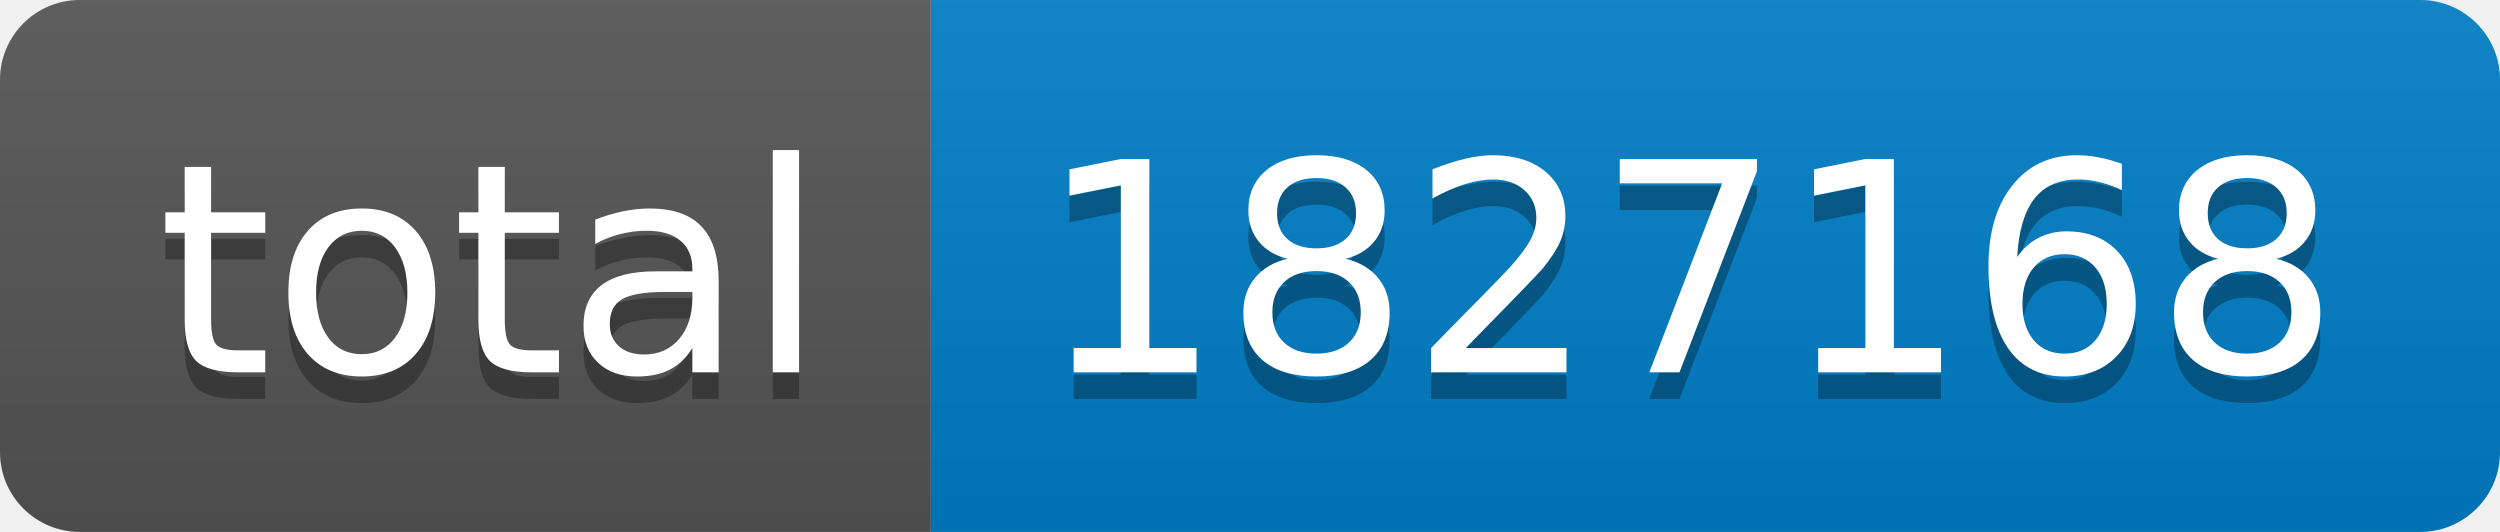
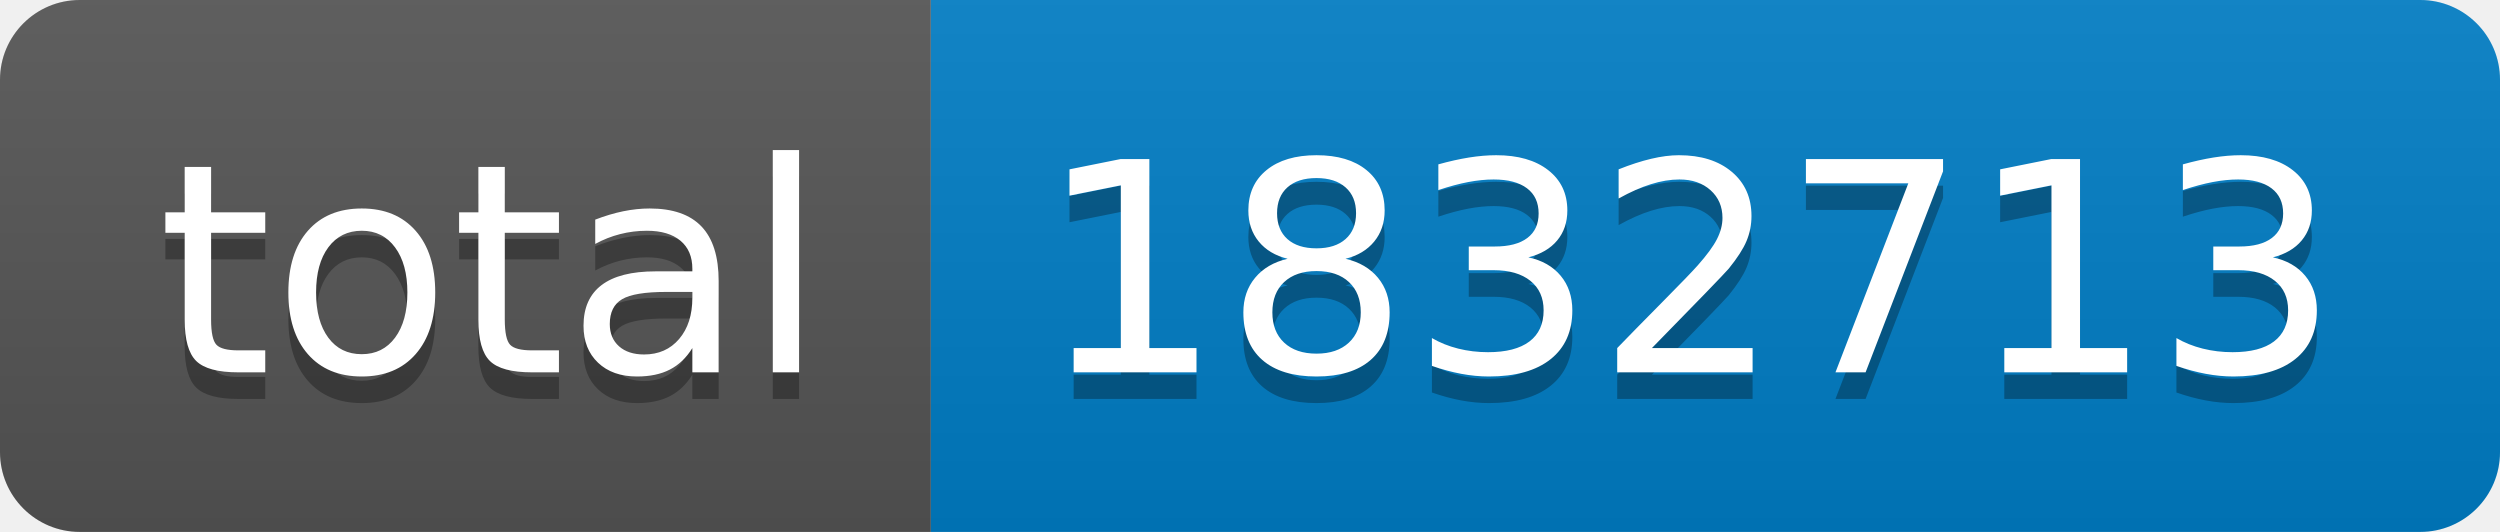
- <svg xmlns="http://www.w3.org/2000/svg" width="94" height="20" role="img" aria-label="total: 1827168">
+ <svg xmlns="http://www.w3.org/2000/svg" width="94" height="20" role="img" aria-label="total: 1832713">
  <linearGradient id="s" x2="0" y2="100%">
    <stop offset="0" stop-color="#bbb" stop-opacity=".1" />
    <stop offset="1" stop-opacity=".1" />
  </linearGradient>
  <clipPath id="r">
    <rect width="94" height="20" rx="3" fill="#fff" />
  </clipPath>
  <g clip-path="url(#r)">
    <rect width="35" height="20" fill="#555" />
    <rect x="35" width="59" height="20" fill="#007ec6" />
    <rect width="94" height="20" fill="url(#s)" />
  </g>
  <g fill="#fff" text-anchor="middle" font-family="Verdana,Geneva,DejaVu Sans,sans-serif" text-rendering="geometricPrecision" font-size="110">
    <text aria-hidden="true" x="185" y="150" fill="#010101" fill-opacity=".3" transform="scale(.1)" textLength="250">total</text>
    <text x="185" y="140" transform="scale(.1)" fill="#fff" textLength="250">total</text>
-     <text aria-hidden="true" x="635" y="150" fill="#010101" fill-opacity=".3" transform="scale(.1)" textLength="490">1827168</text>
-     <text x="635" y="140" transform="scale(.1)" fill="#fff" textLength="490">1827168</text>
+     <text aria-hidden="true" x="635" y="150" fill="#010101" fill-opacity=".3" transform="scale(.1)" textLength="490">1832713</text>
+     <text x="635" y="140" transform="scale(.1)" fill="#fff" textLength="490">1832713</text>
  </g>
</svg>
